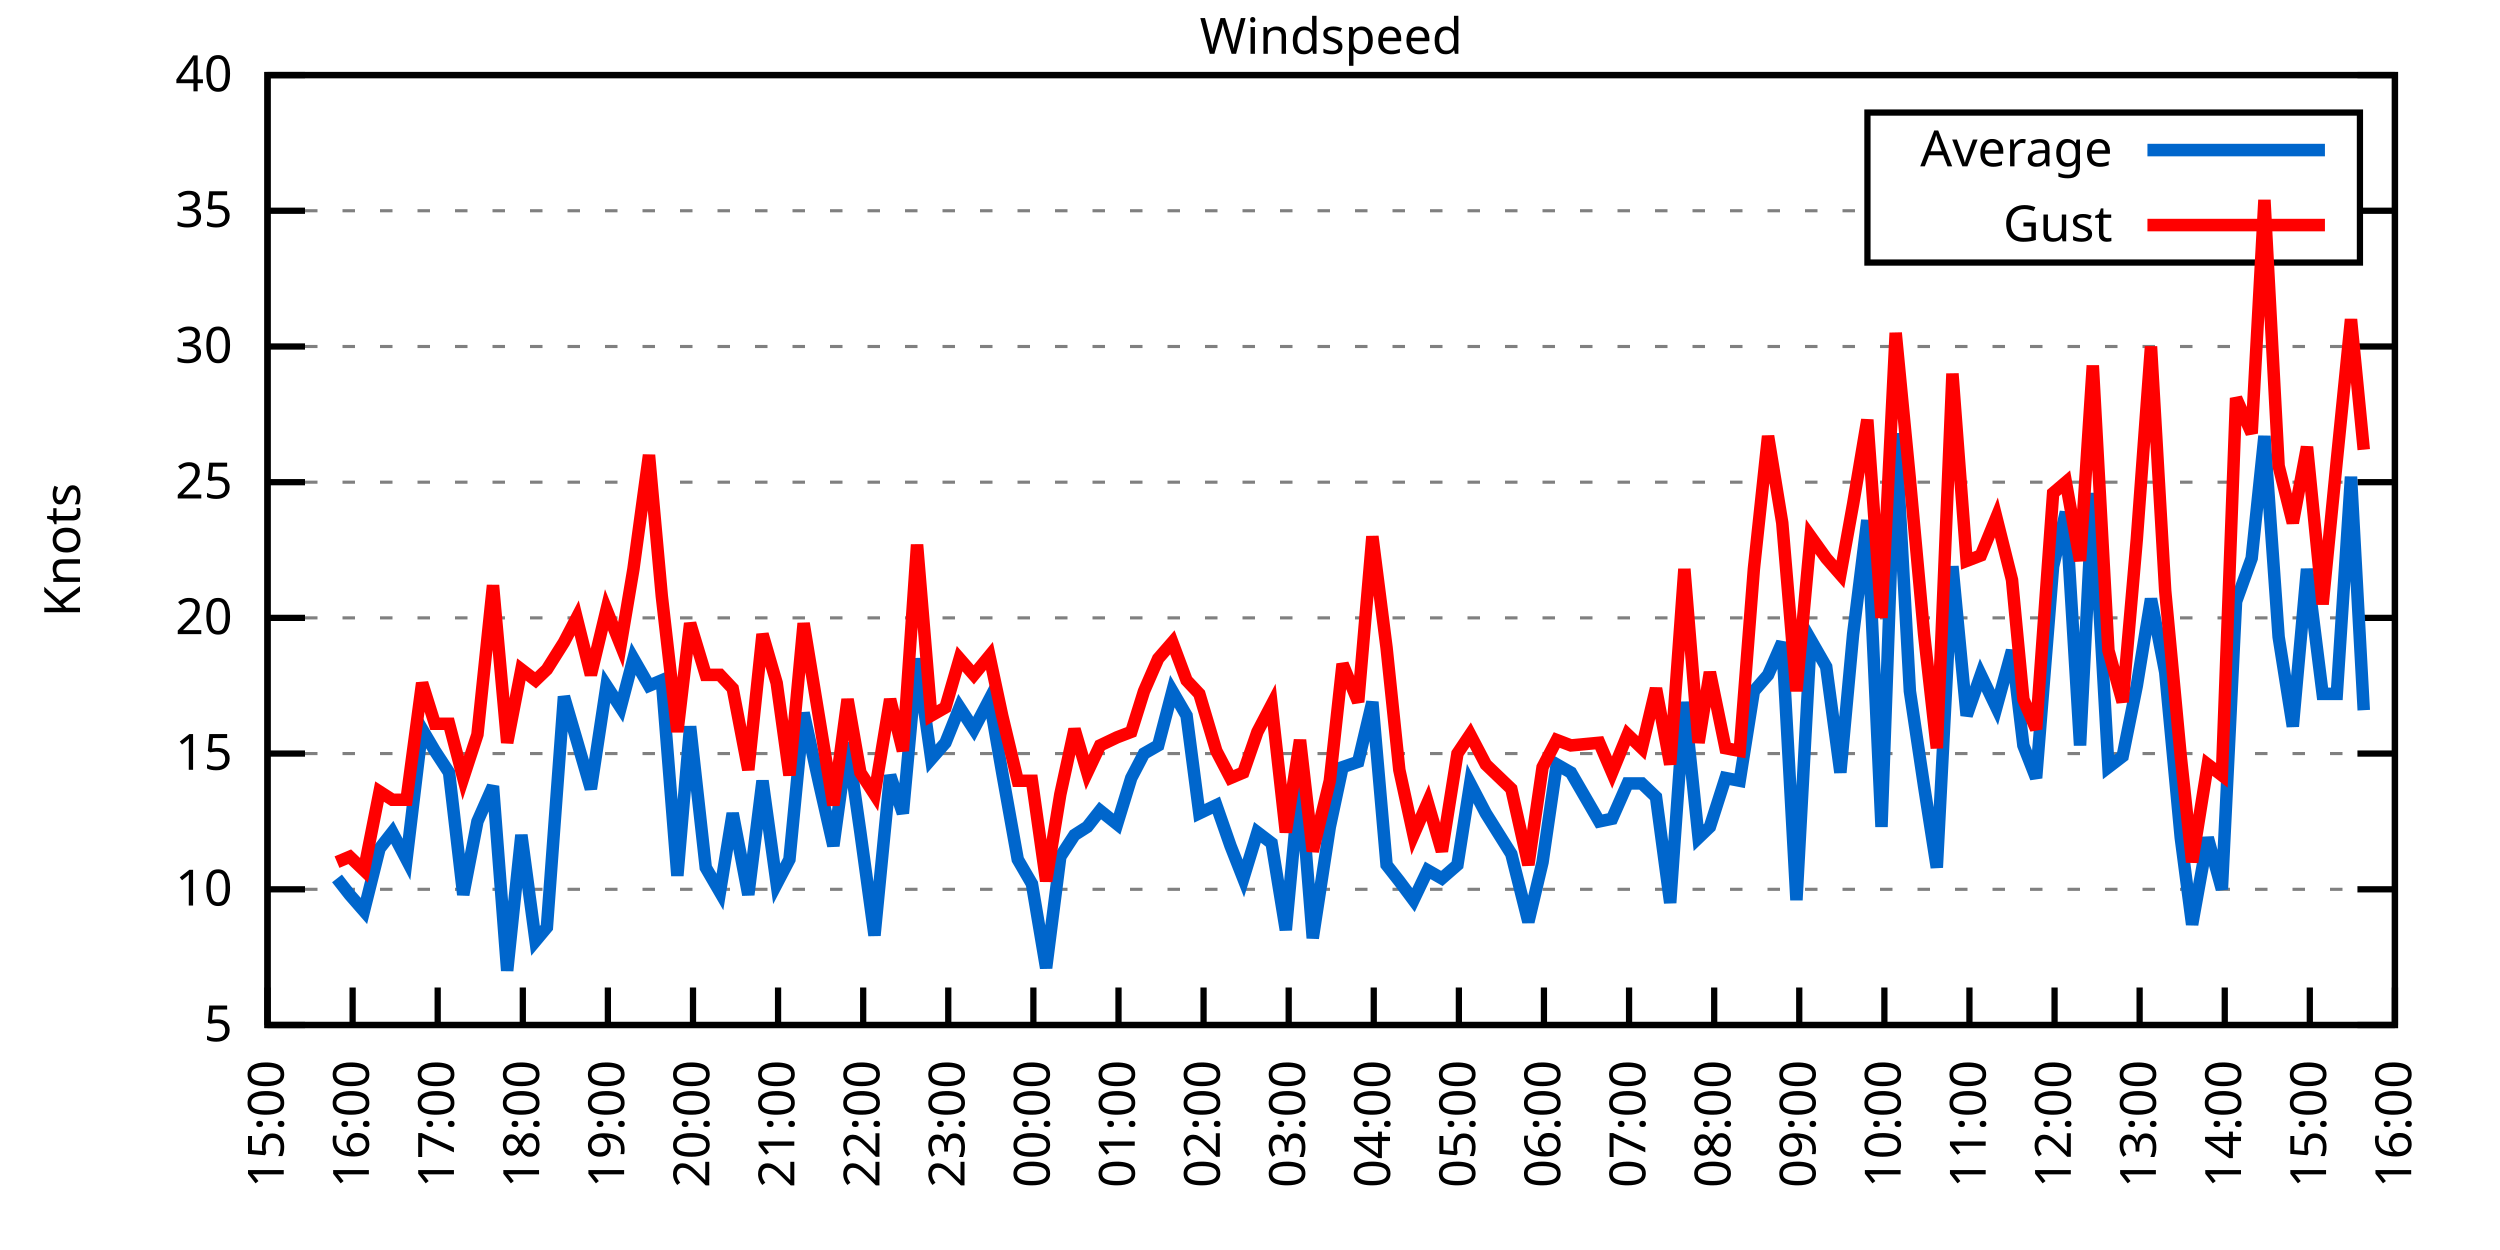
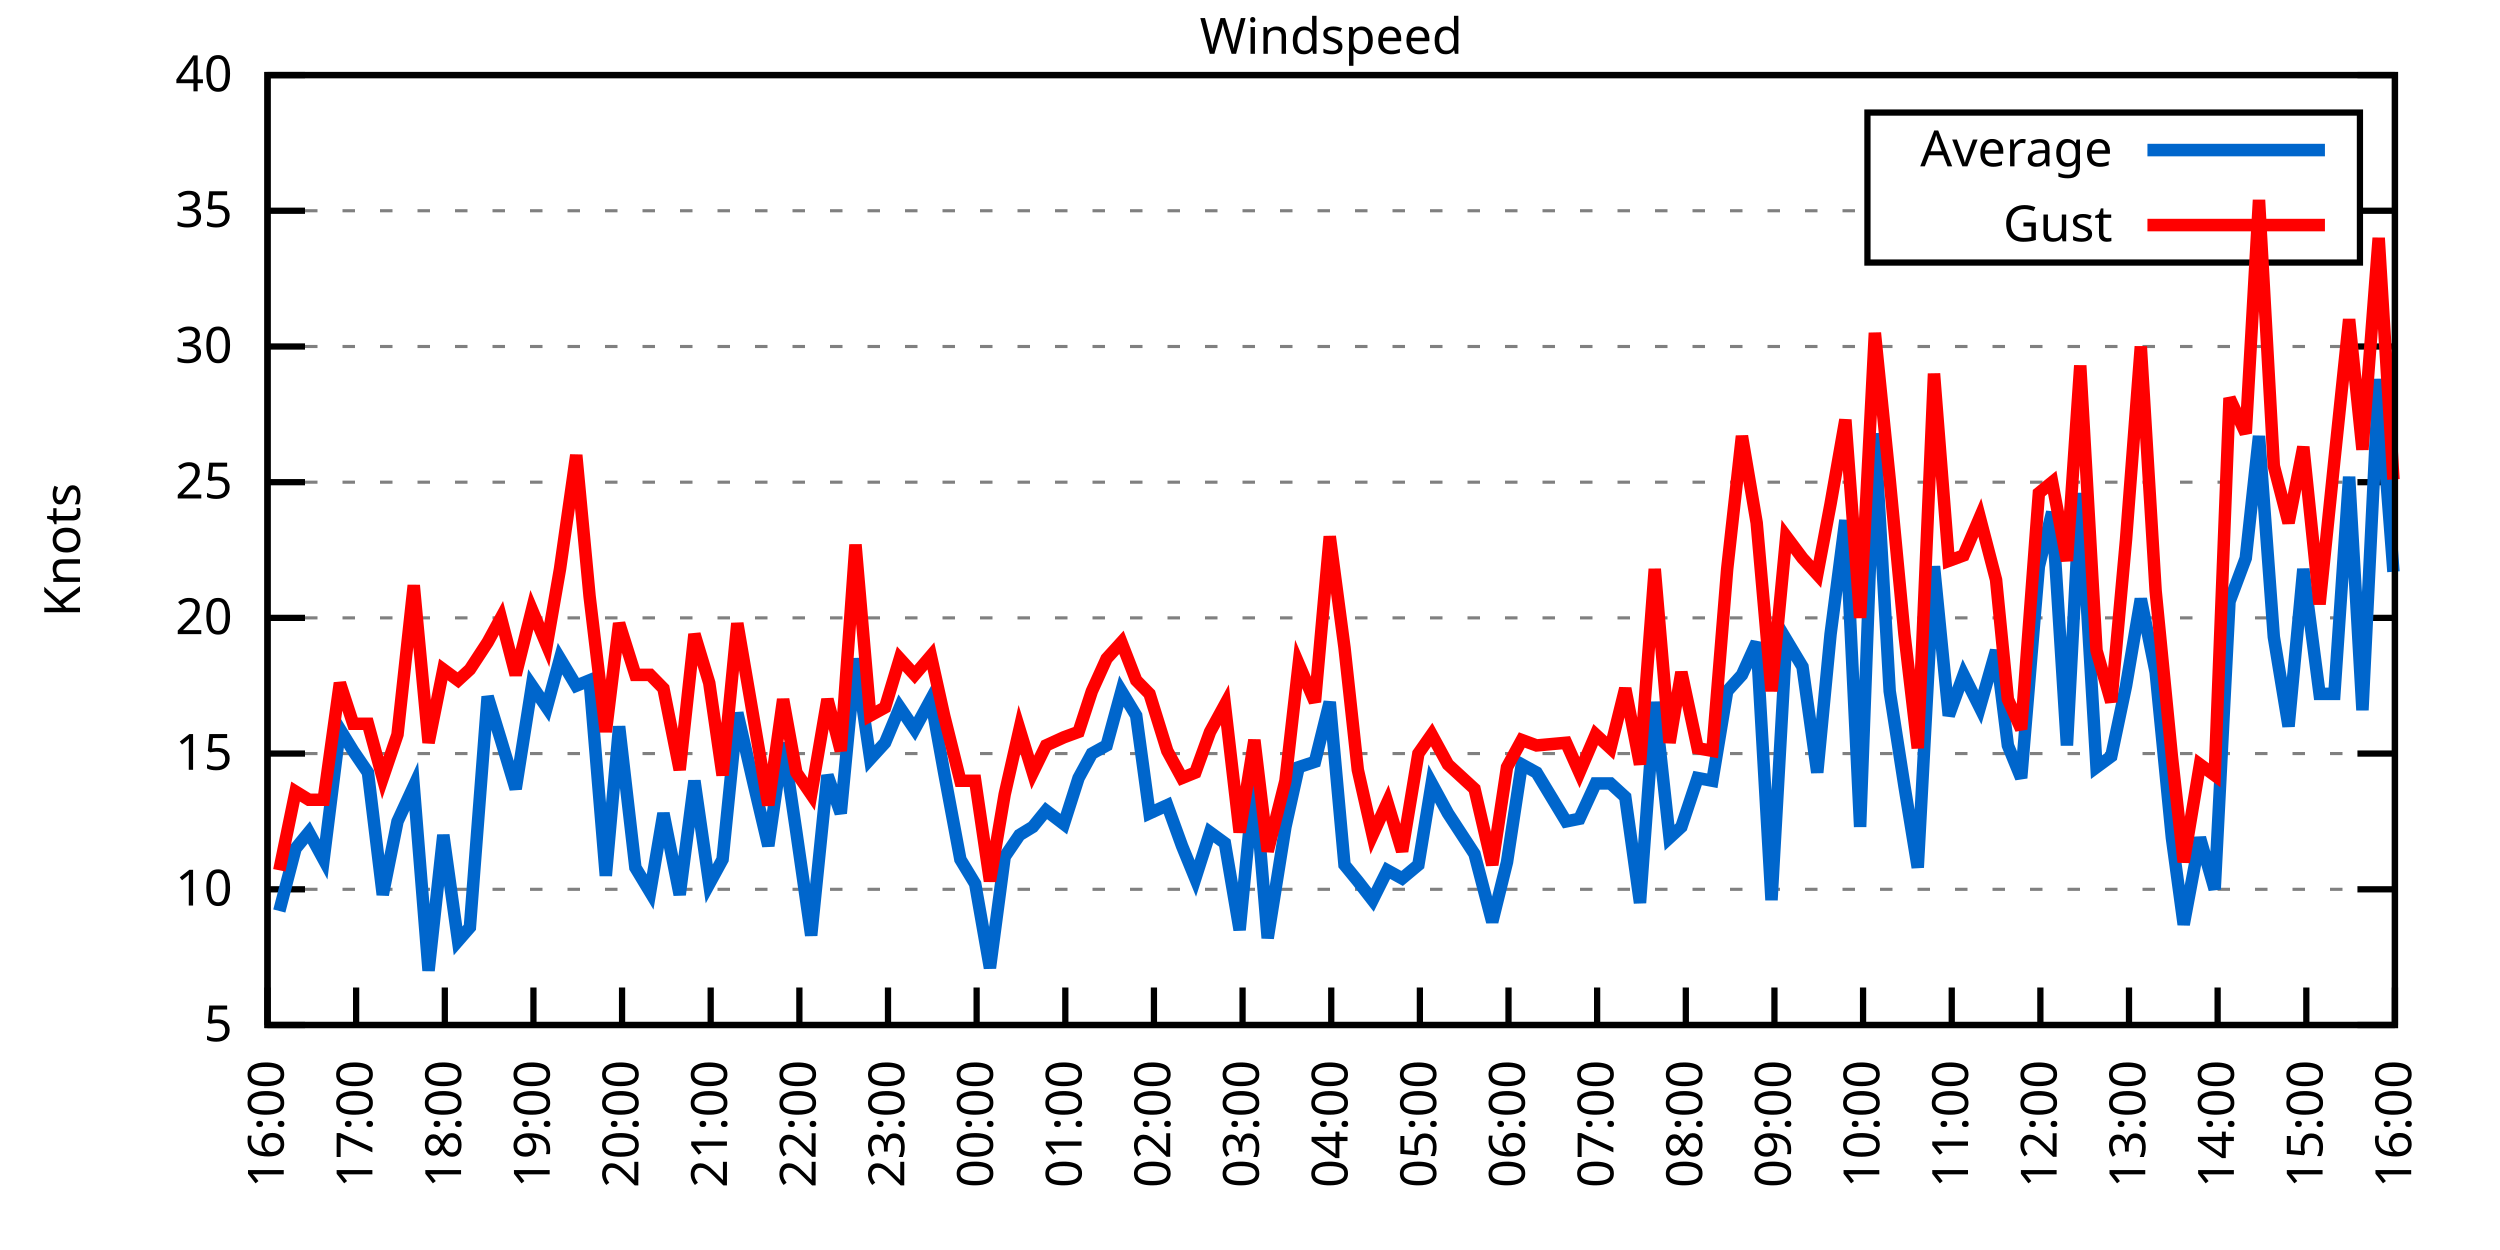
<svg xmlns="http://www.w3.org/2000/svg" xmlns:xlink="http://www.w3.org/1999/xlink" width="400" height="200" viewBox="0 0 400 200">
  <g id="gnuplot_canvas">
    <rect x="0" y="0" width="400" height="200" fill="none" />
    <defs>
      <circle id="gpDot" r="0.5" stroke-width="0.5" stroke="currentColor" />
      <path id="gpPt0" stroke-width="0.333" stroke="currentColor" d="M-1,0 h2 M0,-1 v2" />
      <path id="gpPt1" stroke-width="0.333" stroke="currentColor" d="M-1,-1 L1,1 M1,-1 L-1,1" />
      <path id="gpPt2" stroke-width="0.333" stroke="currentColor" d="M-1,0 L1,0 M0,-1 L0,1 M-1,-1 L1,1 M-1,1 L1,-1" />
      <rect id="gpPt3" stroke-width="0.333" stroke="currentColor" x="-1" y="-1" width="2" height="2" />
      <rect id="gpPt4" stroke-width="0.333" stroke="currentColor" fill="currentColor" x="-1" y="-1" width="2" height="2" />
      <circle id="gpPt5" stroke-width="0.333" stroke="currentColor" cx="0" cy="0" r="1" />
      <use xlink:href="#gpPt5" id="gpPt6" fill="currentColor" stroke="none" />
      <path id="gpPt7" stroke-width="0.333" stroke="currentColor" d="M0,-1.33 L-1.33,0.67 L1.33,0.67 z" />
      <use xlink:href="#gpPt7" id="gpPt8" fill="currentColor" stroke="none" />
      <use xlink:href="#gpPt7" id="gpPt9" stroke="currentColor" transform="rotate(180)" />
      <use xlink:href="#gpPt9" id="gpPt10" fill="currentColor" stroke="none" />
      <use xlink:href="#gpPt3" id="gpPt11" stroke="currentColor" transform="rotate(45)" />
      <use xlink:href="#gpPt11" id="gpPt12" fill="currentColor" stroke="none" />
      <path id="gpPt13" stroke-width="0.333" stroke="currentColor" d="M0,1.330 L1.265,0.411 L0.782,-1.067 L-0.782,-1.076 L-1.265,0.411 z" />
      <use xlink:href="#gpPt13" id="gpPt14" fill="currentColor" stroke="none" />
      <filter id="textbox" filterUnits="objectBoundingBox" x="0" y="0" height="1" width="1">
        <feFlood flood-color="white" flood-opacity="1" result="bgnd" />
        <feComposite in="SourceGraphic" in2="bgnd" operator="atop" />
      </filter>
      <filter id="greybox" filterUnits="objectBoundingBox" x="0" y="0" height="1" width="1">
        <feFlood flood-color="lightgrey" flood-opacity="1" result="grey" />
        <feComposite in="SourceGraphic" in2="grey" operator="atop" />
      </filter>
    </defs>
    <g fill="none" color="white" stroke="currentColor" stroke-width="1.00" stroke-linecap="butt" stroke-linejoin="miter">
</g>
    <g fill="none" color="black" stroke="currentColor" stroke-width="1.00" stroke-linecap="butt" stroke-linejoin="miter">
      <g stroke="none" shape-rendering="crispEdges">
        <polygon fill="rgb(255, 255, 255)" points="42.80,164.00 383.18,164.00 383.18,12.02 42.80,12.02 " />
      </g>
    </g>
    <g fill="none" color="black" stroke="currentColor" stroke-width="1.00" stroke-linecap="butt" stroke-linejoin="miter">
</g>
    <g fill="none" color="black" stroke="black" stroke-width="0.50" stroke-linecap="butt" stroke-linejoin="miter">
</g>
    <g fill="none" color="gray" stroke="currentColor" stroke-width="0.50" stroke-linecap="butt" stroke-linejoin="miter">
      <path stroke="gray" stroke-dasharray="2,4" class="gridline" d="M42.80,164.00 L383.19,164.00  " />
    </g>
    <g fill="none" color="gray" stroke="gray" stroke-width="1.00" stroke-linecap="butt" stroke-linejoin="miter">
</g>
    <g fill="none" color="black" stroke="currentColor" stroke-width="1.00" stroke-linecap="butt" stroke-linejoin="miter">
      <path stroke="black" d="M42.80,164.00 L48.80,164.00 M383.19,164.00 L377.19,164.00  " />
      <g transform="translate(37.20,166.60)" stroke="none" fill="black" font-family="Sans" font-size="8.00" text-anchor="end">
        <text>
          <tspan font-family="Sans"> 5</tspan>
        </text>
      </g>
    </g>
    <g fill="none" color="black" stroke="currentColor" stroke-width="1.00" stroke-linecap="butt" stroke-linejoin="miter">
</g>
    <g fill="none" color="black" stroke="black" stroke-width="0.50" stroke-linecap="butt" stroke-linejoin="miter">
</g>
    <g fill="none" color="gray" stroke="currentColor" stroke-width="0.50" stroke-linecap="butt" stroke-linejoin="miter">
      <path stroke="gray" stroke-dasharray="2,4" class="gridline" d="M42.80,142.29 L383.19,142.29  " />
    </g>
    <g fill="none" color="gray" stroke="gray" stroke-width="1.00" stroke-linecap="butt" stroke-linejoin="miter">
</g>
    <g fill="none" color="black" stroke="currentColor" stroke-width="1.00" stroke-linecap="butt" stroke-linejoin="miter">
      <path stroke="black" d="M42.80,142.29 L48.80,142.29 M383.19,142.29 L377.19,142.29  " />
      <g transform="translate(37.20,144.89)" stroke="none" fill="black" font-family="Sans" font-size="8.00" text-anchor="end">
        <text>
          <tspan font-family="Sans"> 10</tspan>
        </text>
      </g>
    </g>
    <g fill="none" color="black" stroke="currentColor" stroke-width="1.00" stroke-linecap="butt" stroke-linejoin="miter">
</g>
    <g fill="none" color="black" stroke="black" stroke-width="0.50" stroke-linecap="butt" stroke-linejoin="miter">
</g>
    <g fill="none" color="gray" stroke="currentColor" stroke-width="0.50" stroke-linecap="butt" stroke-linejoin="miter">
      <path stroke="gray" stroke-dasharray="2,4" class="gridline" d="M42.80,120.57 L383.19,120.57  " />
    </g>
    <g fill="none" color="gray" stroke="gray" stroke-width="1.00" stroke-linecap="butt" stroke-linejoin="miter">
</g>
    <g fill="none" color="black" stroke="currentColor" stroke-width="1.00" stroke-linecap="butt" stroke-linejoin="miter">
      <path stroke="black" d="M42.80,120.57 L48.80,120.57 M383.19,120.57 L377.19,120.57  " />
      <g transform="translate(37.20,123.17)" stroke="none" fill="black" font-family="Sans" font-size="8.00" text-anchor="end">
        <text>
          <tspan font-family="Sans"> 15</tspan>
        </text>
      </g>
    </g>
    <g fill="none" color="black" stroke="currentColor" stroke-width="1.00" stroke-linecap="butt" stroke-linejoin="miter">
</g>
    <g fill="none" color="black" stroke="black" stroke-width="0.50" stroke-linecap="butt" stroke-linejoin="miter">
</g>
    <g fill="none" color="gray" stroke="currentColor" stroke-width="0.50" stroke-linecap="butt" stroke-linejoin="miter">
      <path stroke="gray" stroke-dasharray="2,4" class="gridline" d="M42.80,98.86 L383.19,98.86  " />
    </g>
    <g fill="none" color="gray" stroke="gray" stroke-width="1.00" stroke-linecap="butt" stroke-linejoin="miter">
</g>
    <g fill="none" color="black" stroke="currentColor" stroke-width="1.00" stroke-linecap="butt" stroke-linejoin="miter">
      <path stroke="black" d="M42.80,98.86 L48.80,98.86 M383.19,98.86 L377.19,98.86  " />
      <g transform="translate(37.20,101.46)" stroke="none" fill="black" font-family="Sans" font-size="8.00" text-anchor="end">
        <text>
          <tspan font-family="Sans"> 20</tspan>
        </text>
      </g>
    </g>
    <g fill="none" color="black" stroke="currentColor" stroke-width="1.00" stroke-linecap="butt" stroke-linejoin="miter">
</g>
    <g fill="none" color="black" stroke="black" stroke-width="0.50" stroke-linecap="butt" stroke-linejoin="miter">
</g>
    <g fill="none" color="gray" stroke="currentColor" stroke-width="0.50" stroke-linecap="butt" stroke-linejoin="miter">
      <path stroke="gray" stroke-dasharray="2,4" class="gridline" d="M42.80,77.15 L383.19,77.15  " />
    </g>
    <g fill="none" color="gray" stroke="gray" stroke-width="1.00" stroke-linecap="butt" stroke-linejoin="miter">
</g>
    <g fill="none" color="black" stroke="currentColor" stroke-width="1.00" stroke-linecap="butt" stroke-linejoin="miter">
      <path stroke="black" d="M42.80,77.15 L48.80,77.15 M383.19,77.15 L377.19,77.15  " />
      <g transform="translate(37.20,79.75)" stroke="none" fill="black" font-family="Sans" font-size="8.00" text-anchor="end">
        <text>
          <tspan font-family="Sans"> 25</tspan>
        </text>
      </g>
    </g>
    <g fill="none" color="black" stroke="currentColor" stroke-width="1.00" stroke-linecap="butt" stroke-linejoin="miter">
</g>
    <g fill="none" color="black" stroke="black" stroke-width="0.50" stroke-linecap="butt" stroke-linejoin="miter">
</g>
    <g fill="none" color="gray" stroke="currentColor" stroke-width="0.50" stroke-linecap="butt" stroke-linejoin="miter">
      <path stroke="gray" stroke-dasharray="2,4" class="gridline" d="M42.80,55.44 L383.19,55.44  " />
    </g>
    <g fill="none" color="gray" stroke="gray" stroke-width="1.00" stroke-linecap="butt" stroke-linejoin="miter">
</g>
    <g fill="none" color="black" stroke="currentColor" stroke-width="1.00" stroke-linecap="butt" stroke-linejoin="miter">
      <path stroke="black" d="M42.80,55.44 L48.80,55.44 M383.19,55.44 L377.19,55.44  " />
      <g transform="translate(37.20,58.04)" stroke="none" fill="black" font-family="Sans" font-size="8.00" text-anchor="end">
        <text>
          <tspan font-family="Sans"> 30</tspan>
        </text>
      </g>
    </g>
    <g fill="none" color="black" stroke="currentColor" stroke-width="1.00" stroke-linecap="butt" stroke-linejoin="miter">
</g>
    <g fill="none" color="black" stroke="black" stroke-width="0.50" stroke-linecap="butt" stroke-linejoin="miter">
</g>
    <g fill="none" color="gray" stroke="currentColor" stroke-width="0.50" stroke-linecap="butt" stroke-linejoin="miter">
      <path stroke="gray" stroke-dasharray="2,4" class="gridline" d="M42.80,33.72 L298.79,33.72 M377.59,33.72 L383.19,33.72  " />
    </g>
    <g fill="none" color="gray" stroke="gray" stroke-width="1.00" stroke-linecap="butt" stroke-linejoin="miter">
</g>
    <g fill="none" color="black" stroke="currentColor" stroke-width="1.00" stroke-linecap="butt" stroke-linejoin="miter">
      <path stroke="black" d="M42.80,33.72 L48.80,33.72 M383.19,33.72 L377.19,33.72  " />
      <g transform="translate(37.20,36.32)" stroke="none" fill="black" font-family="Sans" font-size="8.00" text-anchor="end">
        <text>
          <tspan font-family="Sans"> 35</tspan>
        </text>
      </g>
    </g>
    <g fill="none" color="black" stroke="currentColor" stroke-width="1.00" stroke-linecap="butt" stroke-linejoin="miter">
</g>
    <g fill="none" color="black" stroke="black" stroke-width="0.50" stroke-linecap="butt" stroke-linejoin="miter">
</g>
    <g fill="none" color="gray" stroke="currentColor" stroke-width="0.50" stroke-linecap="butt" stroke-linejoin="miter">
      <path stroke="gray" stroke-dasharray="2,4" class="gridline" d="M42.80,12.01 L383.19,12.01  " />
    </g>
    <g fill="none" color="gray" stroke="gray" stroke-width="1.00" stroke-linecap="butt" stroke-linejoin="miter">
</g>
    <g fill="none" color="black" stroke="currentColor" stroke-width="1.00" stroke-linecap="butt" stroke-linejoin="miter">
      <path stroke="black" d="M42.80,12.01 L48.80,12.01 M383.19,12.01 L377.19,12.01  " />
      <g transform="translate(37.20,14.61)" stroke="none" fill="black" font-family="Sans" font-size="8.00" text-anchor="end">
        <text>
          <tspan font-family="Sans"> 40</tspan>
        </text>
      </g>
    </g>
    <g fill="none" color="black" stroke="currentColor" stroke-width="1.00" stroke-linecap="butt" stroke-linejoin="miter">
      <path stroke="black" d="M42.80,164.00 L42.80,158.00  " />
      <g transform="translate(45.40,169.60) rotate(270.00)" stroke="none" fill="black" font-family="Sans" font-size="8.00" text-anchor="end">
        <text>
-           <tspan font-family="Sans">15:00</tspan>
-         </text>
-       </g>
-     </g>
-     <g fill="none" color="black" stroke="currentColor" stroke-width="1.00" stroke-linecap="butt" stroke-linejoin="miter">
-       <path stroke="black" d="M56.42,164.00 L56.42,158.00  " />
-       <g transform="translate(59.02,169.60) rotate(270.00)" stroke="none" fill="black" font-family="Sans" font-size="8.00" text-anchor="end">
-         <text>
          <tspan font-family="Sans">16:00</tspan>
        </text>
      </g>
    </g>
    <g fill="none" color="black" stroke="currentColor" stroke-width="1.00" stroke-linecap="butt" stroke-linejoin="miter">
-       <path stroke="black" d="M70.03,164.00 L70.03,158.00  " />
-       <g transform="translate(72.63,169.60) rotate(270.00)" stroke="none" fill="black" font-family="Sans" font-size="8.00" text-anchor="end">
+       <path stroke="black" d="M56.98,164.00 L56.98,158.00  " />
+       <g transform="translate(59.58,169.60) rotate(270.00)" stroke="none" fill="black" font-family="Sans" font-size="8.00" text-anchor="end">
        <text>
          <tspan font-family="Sans">17:00</tspan>
        </text>
      </g>
    </g>
    <g fill="none" color="black" stroke="currentColor" stroke-width="1.00" stroke-linecap="butt" stroke-linejoin="miter">
-       <path stroke="black" d="M83.65,164.00 L83.65,158.00  " />
-       <g transform="translate(86.25,169.60) rotate(270.00)" stroke="none" fill="black" font-family="Sans" font-size="8.00" text-anchor="end">
+       <path stroke="black" d="M71.17,164.00 L71.17,158.00  " />
+       <g transform="translate(73.77,169.60) rotate(270.00)" stroke="none" fill="black" font-family="Sans" font-size="8.00" text-anchor="end">
        <text>
          <tspan font-family="Sans">18:00</tspan>
        </text>
      </g>
    </g>
    <g fill="none" color="black" stroke="currentColor" stroke-width="1.00" stroke-linecap="butt" stroke-linejoin="miter">
-       <path stroke="black" d="M97.26,164.00 L97.26,158.00  " />
-       <g transform="translate(99.86,169.60) rotate(270.00)" stroke="none" fill="black" font-family="Sans" font-size="8.00" text-anchor="end">
+       <path stroke="black" d="M85.35,164.00 L85.35,158.00  " />
+       <g transform="translate(87.95,169.60) rotate(270.00)" stroke="none" fill="black" font-family="Sans" font-size="8.00" text-anchor="end">
        <text>
          <tspan font-family="Sans">19:00</tspan>
        </text>
      </g>
    </g>
    <g fill="none" color="black" stroke="currentColor" stroke-width="1.00" stroke-linecap="butt" stroke-linejoin="miter">
-       <path stroke="black" d="M110.88,164.00 L110.88,158.00  " />
-       <g transform="translate(113.48,169.60) rotate(270.00)" stroke="none" fill="black" font-family="Sans" font-size="8.00" text-anchor="end">
+       <path stroke="black" d="M99.53,164.00 L99.53,158.00  " />
+       <g transform="translate(102.13,169.60) rotate(270.00)" stroke="none" fill="black" font-family="Sans" font-size="8.00" text-anchor="end">
        <text>
          <tspan font-family="Sans">20:00</tspan>
        </text>
      </g>
    </g>
    <g fill="none" color="black" stroke="currentColor" stroke-width="1.00" stroke-linecap="butt" stroke-linejoin="miter">
-       <path stroke="black" d="M124.49,164.00 L124.49,158.00  " />
-       <g transform="translate(127.09,169.60) rotate(270.00)" stroke="none" fill="black" font-family="Sans" font-size="8.00" text-anchor="end">
+       <path stroke="black" d="M113.71,164.00 L113.71,158.00  " />
+       <g transform="translate(116.31,169.60) rotate(270.00)" stroke="none" fill="black" font-family="Sans" font-size="8.00" text-anchor="end">
        <text>
          <tspan font-family="Sans">21:00</tspan>
        </text>
      </g>
    </g>
    <g fill="none" color="black" stroke="currentColor" stroke-width="1.00" stroke-linecap="butt" stroke-linejoin="miter">
-       <path stroke="black" d="M138.11,164.00 L138.11,158.00  " />
-       <g transform="translate(140.71,169.60) rotate(270.00)" stroke="none" fill="black" font-family="Sans" font-size="8.00" text-anchor="end">
+       <path stroke="black" d="M127.90,164.00 L127.90,158.00  " />
+       <g transform="translate(130.50,169.60) rotate(270.00)" stroke="none" fill="black" font-family="Sans" font-size="8.00" text-anchor="end">
        <text>
          <tspan font-family="Sans">22:00</tspan>
        </text>
      </g>
    </g>
    <g fill="none" color="black" stroke="currentColor" stroke-width="1.00" stroke-linecap="butt" stroke-linejoin="miter">
-       <path stroke="black" d="M151.72,164.00 L151.72,158.00  " />
-       <g transform="translate(154.32,169.60) rotate(270.00)" stroke="none" fill="black" font-family="Sans" font-size="8.00" text-anchor="end">
+       <path stroke="black" d="M142.08,164.00 L142.08,158.00  " />
+       <g transform="translate(144.68,169.60) rotate(270.00)" stroke="none" fill="black" font-family="Sans" font-size="8.00" text-anchor="end">
        <text>
          <tspan font-family="Sans">23:00</tspan>
        </text>
      </g>
    </g>
    <g fill="none" color="black" stroke="currentColor" stroke-width="1.00" stroke-linecap="butt" stroke-linejoin="miter">
-       <path stroke="black" d="M165.34,164.00 L165.34,158.00  " />
-       <g transform="translate(167.94,169.60) rotate(270.00)" stroke="none" fill="black" font-family="Sans" font-size="8.00" text-anchor="end">
+       <path stroke="black" d="M156.26,164.00 L156.26,158.00  " />
+       <g transform="translate(158.86,169.60) rotate(270.00)" stroke="none" fill="black" font-family="Sans" font-size="8.00" text-anchor="end">
        <text>
          <tspan font-family="Sans">00:00</tspan>
        </text>
      </g>
    </g>
    <g fill="none" color="black" stroke="currentColor" stroke-width="1.00" stroke-linecap="butt" stroke-linejoin="miter">
-       <path stroke="black" d="M178.96,164.00 L178.96,158.00  " />
-       <g transform="translate(181.56,169.60) rotate(270.00)" stroke="none" fill="black" font-family="Sans" font-size="8.00" text-anchor="end">
+       <path stroke="black" d="M170.45,164.00 L170.45,158.00  " />
+       <g transform="translate(173.05,169.60) rotate(270.00)" stroke="none" fill="black" font-family="Sans" font-size="8.00" text-anchor="end">
        <text>
          <tspan font-family="Sans">01:00</tspan>
        </text>
      </g>
    </g>
    <g fill="none" color="black" stroke="currentColor" stroke-width="1.00" stroke-linecap="butt" stroke-linejoin="miter">
-       <path stroke="black" d="M192.57,164.00 L192.57,158.00  " />
-       <g transform="translate(195.17,169.60) rotate(270.00)" stroke="none" fill="black" font-family="Sans" font-size="8.00" text-anchor="end">
+       <path stroke="black" d="M184.63,164.00 L184.63,158.00  " />
+       <g transform="translate(187.23,169.60) rotate(270.00)" stroke="none" fill="black" font-family="Sans" font-size="8.00" text-anchor="end">
        <text>
          <tspan font-family="Sans">02:00</tspan>
        </text>
      </g>
    </g>
    <g fill="none" color="black" stroke="currentColor" stroke-width="1.00" stroke-linecap="butt" stroke-linejoin="miter">
-       <path stroke="black" d="M206.19,164.00 L206.19,158.00  " />
-       <g transform="translate(208.79,169.60) rotate(270.00)" stroke="none" fill="black" font-family="Sans" font-size="8.00" text-anchor="end">
+       <path stroke="black" d="M198.81,164.00 L198.81,158.00  " />
+       <g transform="translate(201.41,169.60) rotate(270.00)" stroke="none" fill="black" font-family="Sans" font-size="8.00" text-anchor="end">
        <text>
          <tspan font-family="Sans">03:00</tspan>
        </text>
      </g>
    </g>
    <g fill="none" color="black" stroke="currentColor" stroke-width="1.00" stroke-linecap="butt" stroke-linejoin="miter">
-       <path stroke="black" d="M219.80,164.00 L219.80,158.00  " />
-       <g transform="translate(222.40,169.60) rotate(270.00)" stroke="none" fill="black" font-family="Sans" font-size="8.00" text-anchor="end">
+       <path stroke="black" d="M213.00,164.00 L213.00,158.00  " />
+       <g transform="translate(215.60,169.60) rotate(270.00)" stroke="none" fill="black" font-family="Sans" font-size="8.00" text-anchor="end">
        <text>
          <tspan font-family="Sans">04:00</tspan>
        </text>
      </g>
    </g>
    <g fill="none" color="black" stroke="currentColor" stroke-width="1.00" stroke-linecap="butt" stroke-linejoin="miter">
-       <path stroke="black" d="M233.42,164.00 L233.42,158.00  " />
-       <g transform="translate(236.02,169.60) rotate(270.00)" stroke="none" fill="black" font-family="Sans" font-size="8.00" text-anchor="end">
+       <path stroke="black" d="M227.18,164.00 L227.18,158.00  " />
+       <g transform="translate(229.78,169.60) rotate(270.00)" stroke="none" fill="black" font-family="Sans" font-size="8.00" text-anchor="end">
        <text>
          <tspan font-family="Sans">05:00</tspan>
        </text>
      </g>
    </g>
    <g fill="none" color="black" stroke="currentColor" stroke-width="1.00" stroke-linecap="butt" stroke-linejoin="miter">
-       <path stroke="black" d="M247.03,164.00 L247.03,158.00  " />
-       <g transform="translate(249.63,169.60) rotate(270.00)" stroke="none" fill="black" font-family="Sans" font-size="8.00" text-anchor="end">
+       <path stroke="black" d="M241.36,164.00 L241.36,158.00  " />
+       <g transform="translate(243.96,169.60) rotate(270.00)" stroke="none" fill="black" font-family="Sans" font-size="8.00" text-anchor="end">
        <text>
          <tspan font-family="Sans">06:00</tspan>
        </text>
      </g>
    </g>
    <g fill="none" color="black" stroke="currentColor" stroke-width="1.00" stroke-linecap="butt" stroke-linejoin="miter">
-       <path stroke="black" d="M260.65,164.00 L260.65,158.00  " />
-       <g transform="translate(263.25,169.60) rotate(270.00)" stroke="none" fill="black" font-family="Sans" font-size="8.00" text-anchor="end">
+       <path stroke="black" d="M255.54,164.00 L255.54,158.00  " />
+       <g transform="translate(258.14,169.60) rotate(270.00)" stroke="none" fill="black" font-family="Sans" font-size="8.00" text-anchor="end">
        <text>
          <tspan font-family="Sans">07:00</tspan>
        </text>
      </g>
    </g>
    <g fill="none" color="black" stroke="currentColor" stroke-width="1.00" stroke-linecap="butt" stroke-linejoin="miter">
-       <path stroke="black" d="M274.27,164.00 L274.27,158.00  " />
-       <g transform="translate(276.87,169.60) rotate(270.00)" stroke="none" fill="black" font-family="Sans" font-size="8.00" text-anchor="end">
+       <path stroke="black" d="M269.73,164.00 L269.73,158.00  " />
+       <g transform="translate(272.33,169.60) rotate(270.00)" stroke="none" fill="black" font-family="Sans" font-size="8.00" text-anchor="end">
        <text>
          <tspan font-family="Sans">08:00</tspan>
        </text>
      </g>
    </g>
    <g fill="none" color="black" stroke="currentColor" stroke-width="1.00" stroke-linecap="butt" stroke-linejoin="miter">
-       <path stroke="black" d="M287.88,164.00 L287.88,158.00  " />
-       <g transform="translate(290.48,169.60) rotate(270.00)" stroke="none" fill="black" font-family="Sans" font-size="8.00" text-anchor="end">
+       <path stroke="black" d="M283.91,164.00 L283.91,158.00  " />
+       <g transform="translate(286.51,169.60) rotate(270.00)" stroke="none" fill="black" font-family="Sans" font-size="8.00" text-anchor="end">
        <text>
          <tspan font-family="Sans">09:00</tspan>
        </text>
      </g>
    </g>
    <g fill="none" color="black" stroke="currentColor" stroke-width="1.00" stroke-linecap="butt" stroke-linejoin="miter">
-       <path stroke="black" d="M301.50,164.00 L301.50,158.00  " />
-       <g transform="translate(304.10,169.60) rotate(270.00)" stroke="none" fill="black" font-family="Sans" font-size="8.00" text-anchor="end">
+       <path stroke="black" d="M298.09,164.00 L298.09,158.00  " />
+       <g transform="translate(300.69,169.60) rotate(270.00)" stroke="none" fill="black" font-family="Sans" font-size="8.00" text-anchor="end">
        <text>
          <tspan font-family="Sans">10:00</tspan>
        </text>
      </g>
    </g>
    <g fill="none" color="black" stroke="currentColor" stroke-width="1.00" stroke-linecap="butt" stroke-linejoin="miter">
-       <path stroke="black" d="M315.11,164.00 L315.11,158.00  " />
-       <g transform="translate(317.71,169.60) rotate(270.00)" stroke="none" fill="black" font-family="Sans" font-size="8.00" text-anchor="end">
+       <path stroke="black" d="M312.28,164.00 L312.28,158.00  " />
+       <g transform="translate(314.88,169.60) rotate(270.00)" stroke="none" fill="black" font-family="Sans" font-size="8.00" text-anchor="end">
        <text>
          <tspan font-family="Sans">11:00</tspan>
        </text>
      </g>
    </g>
    <g fill="none" color="black" stroke="currentColor" stroke-width="1.00" stroke-linecap="butt" stroke-linejoin="miter">
-       <path stroke="black" d="M328.73,164.00 L328.73,158.00  " />
-       <g transform="translate(331.33,169.60) rotate(270.00)" stroke="none" fill="black" font-family="Sans" font-size="8.00" text-anchor="end">
+       <path stroke="black" d="M326.46,164.00 L326.46,158.00  " />
+       <g transform="translate(329.06,169.60) rotate(270.00)" stroke="none" fill="black" font-family="Sans" font-size="8.00" text-anchor="end">
        <text>
          <tspan font-family="Sans">12:00</tspan>
        </text>
      </g>
    </g>
    <g fill="none" color="black" stroke="currentColor" stroke-width="1.00" stroke-linecap="butt" stroke-linejoin="miter">
-       <path stroke="black" d="M342.34,164.00 L342.34,158.00  " />
-       <g transform="translate(344.94,169.60) rotate(270.00)" stroke="none" fill="black" font-family="Sans" font-size="8.00" text-anchor="end">
+       <path stroke="black" d="M340.64,164.00 L340.64,158.00  " />
+       <g transform="translate(343.24,169.60) rotate(270.00)" stroke="none" fill="black" font-family="Sans" font-size="8.00" text-anchor="end">
        <text>
          <tspan font-family="Sans">13:00</tspan>
        </text>
      </g>
    </g>
    <g fill="none" color="black" stroke="currentColor" stroke-width="1.00" stroke-linecap="butt" stroke-linejoin="miter">
-       <path stroke="black" d="M355.96,164.00 L355.96,158.00  " />
-       <g transform="translate(358.56,169.60) rotate(270.00)" stroke="none" fill="black" font-family="Sans" font-size="8.00" text-anchor="end">
+       <path stroke="black" d="M354.82,164.00 L354.82,158.00  " />
+       <g transform="translate(357.42,169.60) rotate(270.00)" stroke="none" fill="black" font-family="Sans" font-size="8.00" text-anchor="end">
        <text>
          <tspan font-family="Sans">14:00</tspan>
        </text>
      </g>
    </g>
    <g fill="none" color="black" stroke="currentColor" stroke-width="1.00" stroke-linecap="butt" stroke-linejoin="miter">
-       <path stroke="black" d="M369.57,164.00 L369.57,158.00  " />
-       <g transform="translate(372.17,169.60) rotate(270.00)" stroke="none" fill="black" font-family="Sans" font-size="8.00" text-anchor="end">
+       <path stroke="black" d="M369.01,164.00 L369.01,158.00  " />
+       <g transform="translate(371.61,169.60) rotate(270.00)" stroke="none" fill="black" font-family="Sans" font-size="8.00" text-anchor="end">
        <text>
          <tspan font-family="Sans">15:00</tspan>
        </text>
      </g>
    </g>
    <g fill="none" color="black" stroke="currentColor" stroke-width="1.00" stroke-linecap="butt" stroke-linejoin="miter">
      <path stroke="black" d="M383.19,164.00 L383.19,158.00  " />
      <g transform="translate(385.79,169.60) rotate(270.00)" stroke="none" fill="black" font-family="Sans" font-size="8.00" text-anchor="end">
        <text>
          <tspan font-family="Sans">16:00</tspan>
        </text>
      </g>
    </g>
    <g fill="none" color="black" stroke="currentColor" stroke-width="1.00" stroke-linecap="butt" stroke-linejoin="miter">
</g>
    <g fill="none" color="black" stroke="currentColor" stroke-width="1.00" stroke-linecap="butt" stroke-linejoin="miter">
      <path stroke="black" d="M42.80,12.01 L42.80,164.00 L383.19,164.00 L383.19,12.01 L42.80,12.01 Z  " />
    </g>
    <g fill="none" color="black" stroke="currentColor" stroke-width="1.00" stroke-linecap="butt" stroke-linejoin="miter">
</g>
    <g fill="none" color="black" stroke="currentColor" stroke-width="1.00" stroke-linecap="butt" stroke-linejoin="miter">
      <path stroke="black" d="M298.79,42.01 L298.79,18.01 L377.59,18.01 L377.59,42.01 L298.79,42.01 Z  " />
    </g>
    <g id="Windspeed_plot_1">
      <g fill="none" color="white" stroke="black" stroke-width="2.00" stroke-linecap="butt" stroke-linejoin="miter">
</g>
      <g fill="none" color="black" stroke="currentColor" stroke-width="2.00" stroke-linecap="butt" stroke-linejoin="miter">
        <g transform="translate(337.99,26.61)" stroke="none" fill="black" font-family="Sans" font-size="8.00" text-anchor="end">
          <text>
            <tspan font-family="Sans">Average</tspan>
          </text>
        </g>
      </g>
      <g fill="none" color="black" stroke="currentColor" stroke-width="2.00" stroke-linecap="butt" stroke-linejoin="miter">
-         <path stroke="rgb(  0, 102, 204)" d="M343.59,24.01 L371.99,24.01 M53.92,140.55 L55.96,143.16 L58.23,145.76 L60.73,135.77 L62.77,133.17 L65.04,137.51   L67.54,116.67 L69.58,120.14 L71.85,123.61 L74.12,143.16 L76.39,131.43 L78.88,125.79 L81.15,155.31 L83.42,133.60   L85.69,150.54 L87.50,148.37 L90.23,111.45 L92.27,118.40 L94.54,126.22 L97.04,109.72 L99.30,113.19 L101.35,105.38   L103.84,109.72 L105.89,108.85 L108.38,140.12 L110.42,116.23 L112.92,138.81 L115.19,142.72 L117.23,130.13 L119.73,143.16   L122.00,124.92 L124.27,141.42 L126.31,137.51 L128.58,114.06 L131.07,125.35 L133.34,135.34 L135.61,118.84 L137.66,133.17   L139.92,149.67 L142.42,124.05 L144.46,130.13 L146.73,105.38 L149.00,121.44 L151.27,118.84 L153.54,113.19 L155.81,116.67   L158.31,111.89 L160.35,123.61 L162.84,137.51 L165.11,141.42 L167.38,154.88 L169.65,137.08 L171.92,133.60 L173.96,132.30   L176.01,129.69 L178.73,131.86 L181.00,124.48 L183.04,120.57 L185.31,119.27 L187.58,110.59 L189.85,114.49 L191.89,130.13   L194.61,128.83 L196.88,135.34 L198.93,140.55 L201.19,133.17 L203.46,134.90 L205.73,148.80 L208.00,124.48 L210.04,150.10   L212.77,132.30 L214.81,122.75 L217.31,121.88 L219.58,112.32 L221.85,138.38 L223.89,140.98 L226.16,144.02 L228.43,139.25   L230.70,140.55 L233.19,138.38 L235.23,125.35 L237.73,130.13 L241.81,136.64 L244.54,147.50 L246.81,137.94 L249.08,122.31   L251.35,123.61 L255.88,131.43 L257.93,131.00 L260.42,125.35 L262.69,125.35 L264.96,127.52 L267.23,144.46 L269.50,112.32   L271.77,134.04 L273.58,132.30 L276.08,124.48 L278.35,124.92 L280.62,110.59 L282.89,107.98 L285.16,102.77 L287.43,144.02   L289.70,102.34 L292.19,106.68 L294.46,123.61 L296.50,101.47 L298.77,83.23 L301.04,132.30 L303.31,69.33 L305.58,110.59   L307.85,125.79 L309.89,138.81 L312.39,90.61 L314.66,114.49 L316.93,107.98 L319.42,113.19 L321.92,104.07 L323.74,119.27   L325.78,124.48 L328.50,90.61 L330.54,81.93 L332.81,119.27 L334.85,78.89 L337.35,122.75 L339.62,121.01 L341.89,109.72   L344.16,95.82 L346.43,107.55 L348.92,134.04 L350.74,147.93 L353.24,134.04 L355.50,142.29 L357.77,96.26 L360.27,89.31   L362.31,69.77 L364.58,101.90 L366.85,116.23 L369.12,91.04 L371.62,111.02 L373.89,111.02 L376.16,76.28 L378.20,113.63    " />
+         <path stroke="rgb(  0, 102, 204)" d="M343.59,24.01 L371.99,24.01 M44.69,145.76 L47.29,135.77 L49.42,133.17 L51.78,137.51 L54.38,116.67 L56.51,120.14   L58.87,123.61 L61.24,143.16 L63.60,131.43 L66.20,125.79 L68.57,155.31 L70.93,133.60 L73.29,150.54 L75.18,148.37   L78.02,111.45 L80.15,118.40 L82.51,126.22 L85.11,109.72 L87.48,113.19 L89.60,105.38 L92.20,109.72 L94.33,108.85   L96.93,140.12 L99.06,116.23 L101.66,138.81 L104.02,142.72 L106.15,130.13 L108.75,143.16 L111.11,124.92 L113.48,141.42   L115.61,137.51 L117.97,114.06 L120.57,125.35 L122.93,135.34 L125.30,118.84 L127.42,133.17 L129.79,149.67 L132.39,124.05   L134.52,130.13 L136.88,105.38 L139.24,121.44 L141.61,118.84 L143.97,113.19 L146.34,116.67 L148.94,111.89 L151.06,123.61   L153.66,137.51 L156.03,141.42 L158.39,154.88 L160.75,137.08 L163.12,133.60 L165.25,132.30 L167.37,129.69 L170.21,131.86   L172.57,124.48 L174.70,120.57 L177.06,119.27 L179.43,110.59 L181.79,114.49 L183.92,130.13 L186.76,128.83 L189.12,135.34   L191.25,140.55 L193.61,133.17 L195.98,134.90 L198.34,148.80 L200.70,124.48 L202.83,150.10 L205.67,132.30 L207.79,122.75   L210.39,121.88 L212.76,112.32 L215.12,138.38 L217.25,140.98 L219.61,144.02 L221.98,139.25 L224.34,140.55 L226.94,138.38   L229.07,125.35 L231.67,130.13 L235.92,136.64 L238.76,147.50 L241.12,137.94 L243.49,122.31 L245.85,123.61 L250.58,131.43   L252.71,131.00 L255.31,125.35 L257.67,125.35 L260.04,127.52 L262.40,144.46 L264.76,112.32 L267.13,134.04 L269.02,132.30   L271.62,124.48 L273.98,124.92 L276.35,110.59 L278.71,107.98 L281.07,102.77 L283.44,144.02 L285.80,102.34 L288.40,106.68   L290.76,123.61 L292.89,101.47 L295.26,83.23 L297.62,132.30 L299.98,69.33 L302.35,110.59 L304.71,125.79 L306.84,138.81   L309.44,90.61 L311.80,114.49 L314.17,107.98 L316.77,113.19 L319.37,104.07 L321.26,119.27 L323.39,124.48 L326.22,90.61   L328.35,81.93 L330.71,119.27 L332.84,78.89 L335.44,122.75 L337.80,121.01 L340.17,109.72 L342.53,95.82 L344.90,107.55   L347.50,134.04 L349.39,147.93 L351.99,134.04 L354.35,142.29 L356.72,96.26 L359.32,89.31 L361.44,69.77 L363.81,101.90   L366.17,116.23 L368.53,91.04 L371.13,111.02 L373.50,111.02 L375.86,76.28 L377.99,113.63 L380.59,60.65 L382.95,91.48    " />
      </g>
    </g>
    <g id="Windspeed_plot_2">
      <g fill="none" color="black" stroke="currentColor" stroke-width="2.00" stroke-linecap="butt" stroke-linejoin="miter">
        <g transform="translate(337.99,38.61)" stroke="none" fill="black" font-family="Sans" font-size="8.00" text-anchor="end">
          <text>
            <tspan font-family="Sans">Gust</tspan>
          </text>
        </g>
      </g>
      <g fill="none" color="black" stroke="currentColor" stroke-width="2.00" stroke-linecap="butt" stroke-linejoin="miter">
-         <path stroke="rgb(255,   0,   0)" d="M343.59,36.01 L371.99,36.01 M53.92,137.94 L55.96,137.08 L58.23,139.25 L60.73,126.65 L62.77,127.96 L65.04,127.96   L67.54,109.28 L69.58,115.80 L71.85,115.80 L74.12,124.48 L76.39,117.53 L78.88,93.65 L81.15,118.84 L83.42,107.11   L85.69,108.85 L87.50,107.11 L90.23,102.77 L92.27,98.86 L94.54,107.98 L97.04,97.56 L99.30,103.20 L101.35,91.04   L103.84,72.81 L105.89,95.39 L108.38,117.10 L110.42,99.73 L112.92,107.98 L115.19,107.98 L117.23,110.15 L119.73,123.18   L122.00,101.47 L124.27,109.28 L126.31,124.05 L128.58,99.73 L131.07,114.93 L133.34,128.83 L135.61,111.89 L137.66,123.61   L139.92,127.09 L142.42,111.89 L144.46,120.14 L146.73,87.14 L149.00,114.49 L151.27,113.19 L153.54,105.38 L155.81,107.98   L158.31,104.94 L160.35,114.49 L162.84,124.92 L165.11,124.92 L167.38,140.98 L169.65,127.09 L171.92,116.67 L173.96,123.61   L176.01,119.27 L178.73,117.97 L181.00,117.10 L183.04,110.59 L185.31,105.38 L187.58,102.77 L189.85,108.85 L191.89,111.02   L194.61,120.14 L196.88,124.48 L198.93,123.61 L201.19,117.10 L203.46,112.76 L205.73,133.17 L208.00,118.40 L210.04,136.21   L212.77,124.92 L214.81,106.24 L217.31,112.32 L219.58,85.83 L221.85,103.64 L223.89,123.18 L226.16,133.60 L228.43,128.39   L230.70,136.21 L233.19,120.57 L235.23,117.53 L237.73,122.31 L241.81,126.22 L244.54,138.38 L246.81,122.75 L249.08,118.40   L251.35,119.27 L255.88,118.84 L257.93,123.61 L260.42,117.53 L262.69,119.71 L264.96,110.15 L267.23,122.31 L269.50,91.04   L271.77,118.84 L273.58,107.55 L276.08,119.71 L278.35,120.14 L280.62,91.04 L282.89,69.77 L285.16,83.66 L287.43,110.59   L289.70,85.83 L292.19,89.31 L294.46,91.91 L296.50,80.62 L298.77,67.16 L301.04,98.86 L303.31,53.26 L305.58,76.71   L307.85,101.47 L309.89,119.71 L312.39,59.78 L314.66,89.74 L316.93,88.87 L319.42,82.79 L321.92,92.78 L323.74,111.89   L325.78,116.67 L328.50,78.89 L330.54,77.15 L332.81,89.74 L334.85,58.48 L337.35,104.07 L339.62,112.32 L341.89,86.27   L344.16,55.44 L346.43,94.52 L348.92,121.01 L350.74,137.94 L353.24,122.31 L355.50,124.05 L357.77,63.69 L360.27,69.33   L362.31,31.99 L364.58,74.54 L366.85,83.66 L369.12,71.50 L371.62,96.69 L373.89,73.67 L376.16,51.09 L378.20,71.94    " />
+         <path stroke="rgb(255,   0,   0)" d="M343.59,36.01 L371.99,36.01 M44.69,139.25 L47.29,126.65 L49.42,127.96 L51.78,127.96 L54.38,109.28 L56.51,115.80   L58.87,115.80 L61.24,124.48 L63.60,117.53 L66.20,93.65 L68.57,118.84 L70.93,107.11 L73.29,108.85 L75.18,107.11   L78.02,102.77 L80.15,98.86 L82.51,107.98 L85.11,97.56 L87.48,103.20 L89.60,91.04 L92.20,72.81 L94.33,95.39   L96.93,117.10 L99.06,99.73 L101.66,107.98 L104.02,107.98 L106.15,110.15 L108.75,123.18 L111.11,101.47 L113.48,109.28   L115.61,124.05 L117.97,99.73 L120.57,114.93 L122.93,128.83 L125.30,111.89 L127.42,123.61 L129.79,127.09 L132.39,111.89   L134.52,120.14 L136.88,87.14 L139.24,114.49 L141.61,113.19 L143.97,105.38 L146.34,107.98 L148.94,104.94 L151.06,114.49   L153.66,124.92 L156.03,124.92 L158.39,140.98 L160.75,127.09 L163.12,116.67 L165.25,123.61 L167.37,119.27 L170.21,117.97   L172.57,117.10 L174.70,110.59 L177.06,105.38 L179.43,102.77 L181.79,108.85 L183.92,111.02 L186.76,120.14 L189.12,124.48   L191.25,123.61 L193.61,117.10 L195.98,112.76 L198.34,133.17 L200.70,118.40 L202.83,136.21 L205.67,124.92 L207.79,106.24   L210.39,112.32 L212.76,85.83 L215.12,103.64 L217.25,123.18 L219.61,133.60 L221.98,128.39 L224.34,136.21 L226.94,120.57   L229.07,117.53 L231.67,122.31 L235.92,126.22 L238.76,138.38 L241.12,122.75 L243.49,118.40 L245.85,119.27 L250.58,118.84   L252.71,123.61 L255.31,117.53 L257.67,119.71 L260.04,110.15 L262.40,122.31 L264.76,91.04 L267.13,118.84 L269.02,107.55   L271.62,119.71 L273.98,120.14 L276.35,91.04 L278.71,69.77 L281.07,83.66 L283.44,110.59 L285.80,85.83 L288.40,89.31   L290.76,91.91 L292.89,80.62 L295.26,67.16 L297.62,98.86 L299.98,53.26 L302.35,76.71 L304.71,101.47 L306.84,119.71   L309.44,59.78 L311.80,89.74 L314.17,88.87 L316.77,82.79 L319.37,92.78 L321.26,111.89 L323.39,116.67 L326.22,78.89   L328.35,77.15 L330.71,89.74 L332.84,58.48 L335.44,104.07 L337.80,112.32 L340.17,86.27 L342.53,55.44 L344.90,94.52   L347.50,121.01 L349.39,137.94 L351.99,122.31 L354.35,124.05 L356.72,63.69 L359.32,69.33 L361.44,31.99 L363.81,74.54   L366.17,83.66 L368.53,71.50 L371.13,96.69 L373.50,73.67 L375.86,51.09 L377.99,71.94 L380.59,38.07 L382.95,76.71    " />
      </g>
    </g>
    <g fill="none" color="black" stroke="currentColor" stroke-width="2.00" stroke-linecap="butt" stroke-linejoin="miter">
</g>
    <g fill="none" color="black" stroke="black" stroke-width="1.00" stroke-linecap="butt" stroke-linejoin="miter">
</g>
    <g fill="none" color="black" stroke="currentColor" stroke-width="1.00" stroke-linecap="butt" stroke-linejoin="miter">
      <path stroke="black" d="M42.80,12.01 L42.80,164.00 L383.19,164.00 L383.19,12.01 L42.80,12.01 Z  " />
      <g transform="translate(12.80,88.01) rotate(270.00)" stroke="none" fill="black" font-family="Sans" font-size="8.00" text-anchor="middle">
        <text>
          <tspan font-family="Sans">Knots</tspan>
        </text>
      </g>
    </g>
    <g fill="none" color="black" stroke="currentColor" stroke-width="1.00" stroke-linecap="butt" stroke-linejoin="miter">
</g>
    <g fill="none" color="black" stroke="currentColor" stroke-width="1.00" stroke-linecap="butt" stroke-linejoin="miter">
      <g transform="translate(212.99,8.61)" stroke="none" fill="black" font-family="Sans" font-size="8.00" text-anchor="middle">
        <text>
          <tspan font-family="Sans">Windspeed</tspan>
        </text>
      </g>
    </g>
    <g fill="none" color="black" stroke="currentColor" stroke-width="1.00" stroke-linecap="butt" stroke-linejoin="miter">
</g>
  </g>
</svg>
